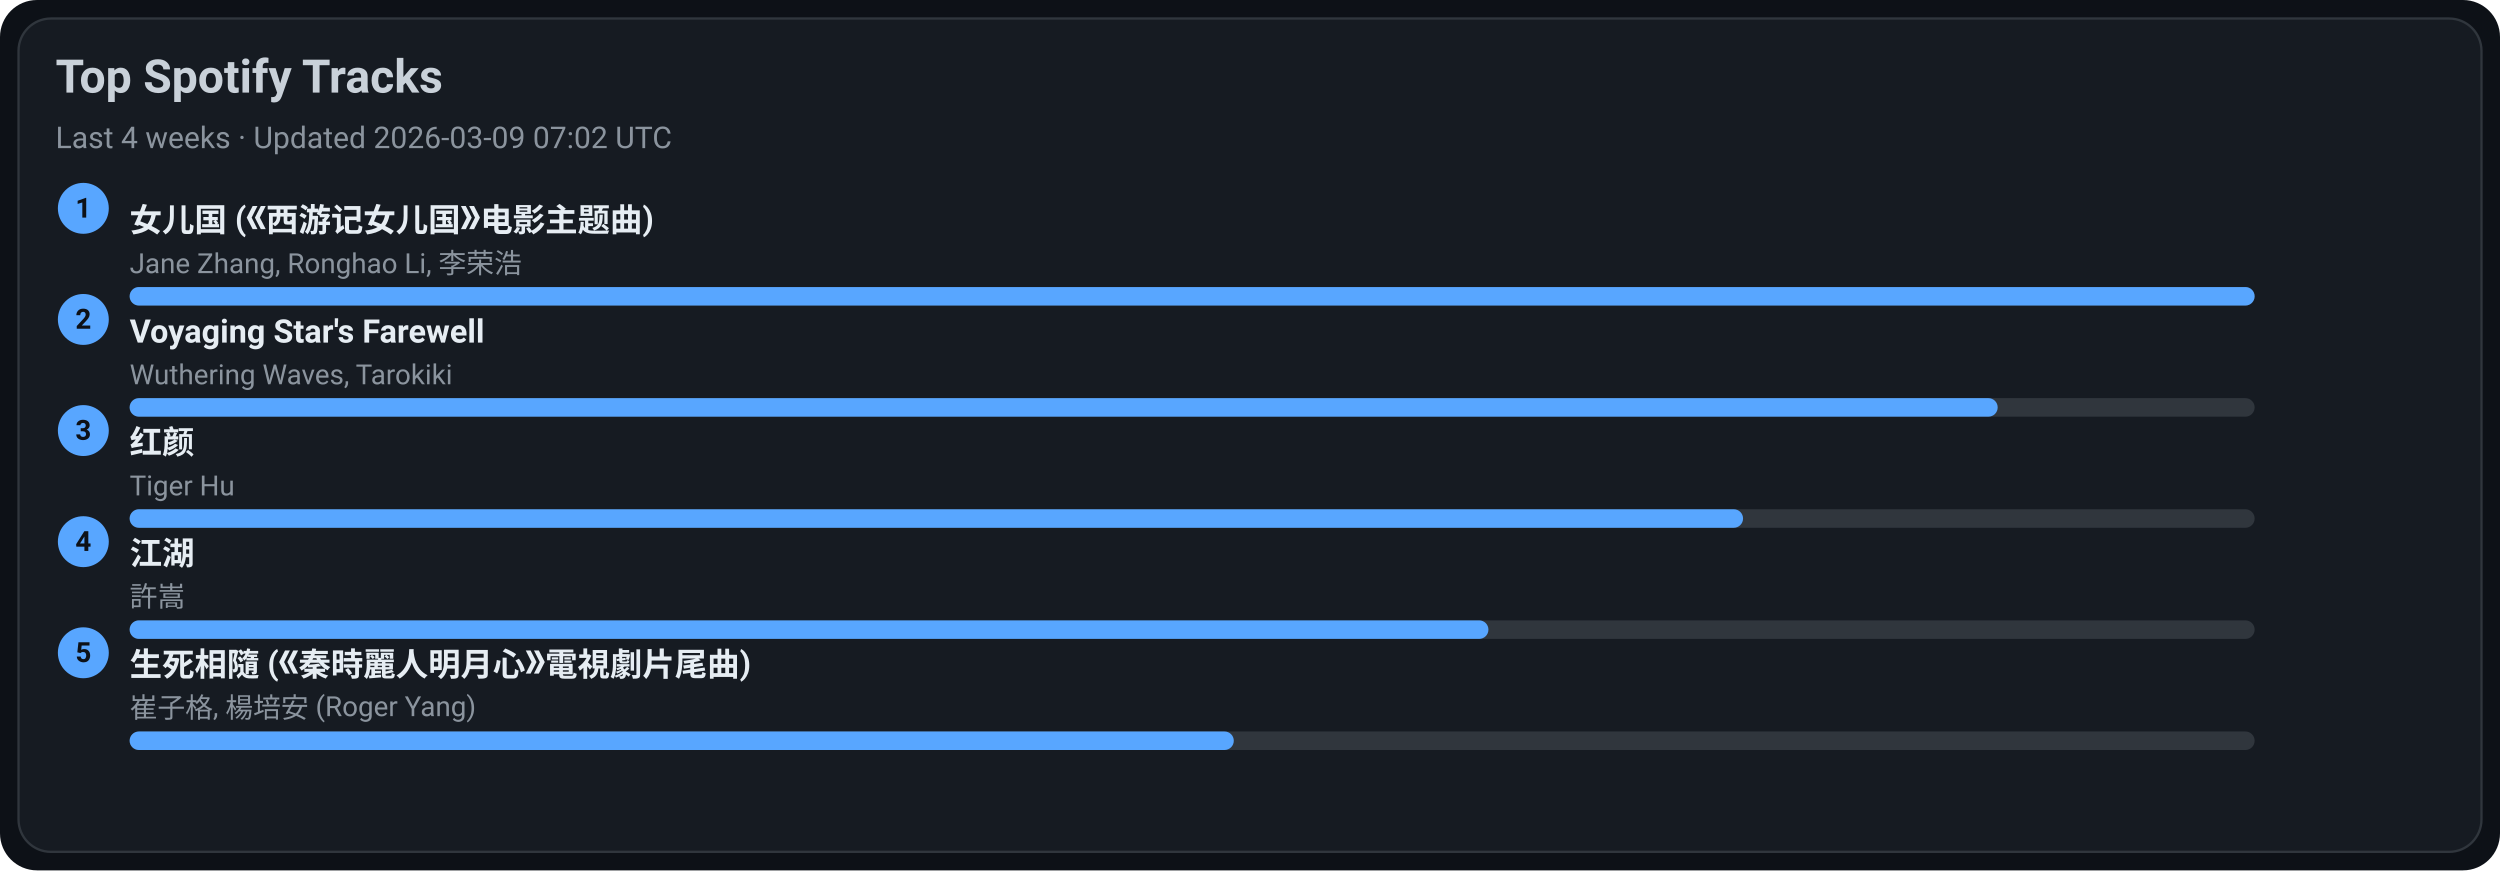
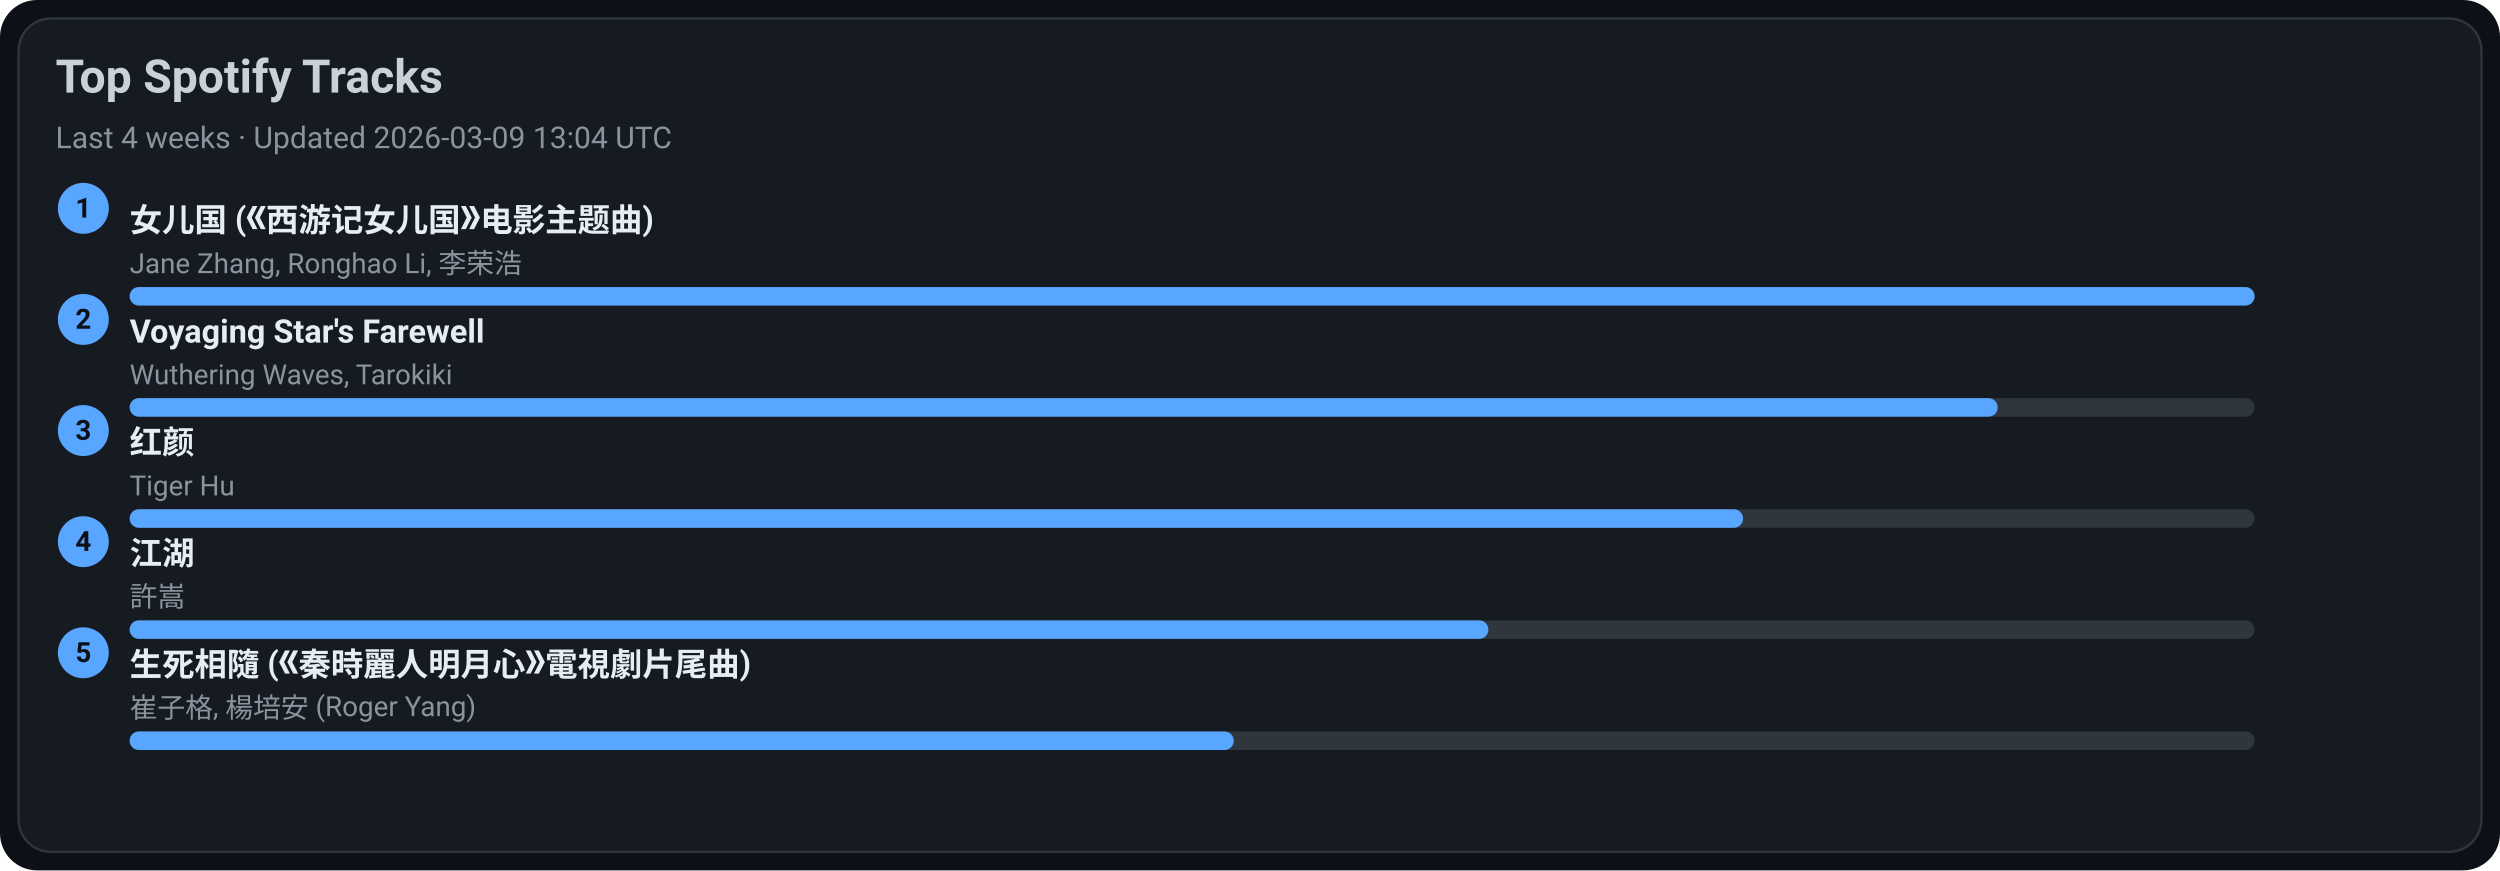
<svg xmlns="http://www.w3.org/2000/svg" width="1080" height="376" viewBox="0 0 1080 376">
  <style>text{font-family:-apple-system,BlinkMacSystemFont,Segoe UI,Roboto,Ubuntu,Helvetica Neue,Arial,Noto Sans,sans-serif}</style>
  <rect width="1080" height="376" rx="16" fill="#0d1117" />
  <rect x="8" y="8" width="1064" height="360" rx="14" fill="#161b22" stroke="#30363d" />
  <text x="24" y="40" font-size="20" fill="#c9d1d9" font-weight="600">Top Spotify Tracks</text>
-   <text x="24" y="64" font-size="13" fill="#8b949e">Last 4 weeks · Updated 2026-03-09 07:02 UTC</text>
+   <text x="24" y="64" font-size="13" fill="#8b949e">Last 4 weeks · Updated 2026-03-09 13:04 UTC</text>
  <circle cx="36" cy="90" r="11" fill="#58a6ff" />
  <text x="36" y="94" text-anchor="middle" font-size="12" fill="#0d1117" font-weight="700">1</text>
  <a href="https://open.spotify.com/track/5vfCdwOheQGcrR91ATpL2k" target="_blank" rel="noopener noreferrer">
    <text x="56" y="100" font-size="14" fill="#e6edf3" font-weight="600">女儿国 (《西游记女儿国》电影主题曲)</text>
  </a>
  <text x="56" y="118" font-size="12" fill="#8b949e">Jane Zhang, Ronghao Li, 李荣浩</text>
  <rect x="56" y="124" width="918" height="8" rx="4" fill="#30363d" />
  <rect x="56" y="124" width="918" height="8" rx="4" fill="#58a6ff" />
  <circle cx="36" cy="138" r="11" fill="#58a6ff" />
  <text x="36" y="142" text-anchor="middle" font-size="12" fill="#0d1117" font-weight="700">2</text>
  <a href="https://open.spotify.com/track/3uI2KolgU1Pt41ywffsggr" target="_blank" rel="noopener noreferrer">
    <text x="56" y="148" font-size="14" fill="#e6edf3" font-weight="600">Voyaging Star's Farewell</text>
  </a>
  <text x="56" y="166" font-size="12" fill="#8b949e">Wuthering Waves, Tarokiki</text>
  <rect x="56" y="172" width="918" height="8" rx="4" fill="#30363d" />
  <rect x="56" y="172" width="807" height="8" rx="4" fill="#58a6ff" />
  <circle cx="36" cy="186" r="11" fill="#58a6ff" />
  <text x="36" y="190" text-anchor="middle" font-size="12" fill="#0d1117" font-weight="700">3</text>
  <a href="https://open.spotify.com/track/6Q7OE4tvrUOIvIDY2EC5Im" target="_blank" rel="noopener noreferrer">
    <text x="56" y="196" font-size="14" fill="#e6edf3" font-weight="600">红颜</text>
  </a>
  <text x="56" y="214" font-size="12" fill="#8b949e">Tiger Hu</text>
  <rect x="56" y="220" width="918" height="8" rx="4" fill="#30363d" />
  <rect x="56" y="220" width="697" height="8" rx="4" fill="#58a6ff" />
  <circle cx="36" cy="234" r="11" fill="#58a6ff" />
  <text x="36" y="238" text-anchor="middle" font-size="12" fill="#0d1117" font-weight="700">4</text>
  <a href="https://open.spotify.com/track/03PCdwqajii1xgp7WIozzC" target="_blank" rel="noopener noreferrer">
    <text x="56" y="244" font-size="14" fill="#e6edf3" font-weight="600">江湖</text>
  </a>
  <text x="56" y="262" font-size="12" fill="#8b949e">許嵩</text>
  <rect x="56" y="268" width="918" height="8" rx="4" fill="#30363d" />
  <rect x="56" y="268" width="587" height="8" rx="4" fill="#58a6ff" />
  <circle cx="36" cy="282" r="11" fill="#58a6ff" />
  <text x="36" y="286" text-anchor="middle" font-size="12" fill="#0d1117" font-weight="700">5</text>
  <a href="https://open.spotify.com/track/6qiDtcYiZOQ4HRuC8U55EM" target="_blank" rel="noopener noreferrer">
    <text x="56" y="292" font-size="14" fill="#e6edf3" font-weight="600">生死相隨 (《秦時麗人明月心》電視劇片尾曲)</text>
  </a>
  <text x="56" y="310" font-size="12" fill="#8b949e">崔子格, 楊培安 (Roger Yang)</text>
  <rect x="56" y="316" width="918" height="8" rx="4" fill="#30363d" />
  <rect x="56" y="316" width="477" height="8" rx="4" fill="#58a6ff" />
</svg>
